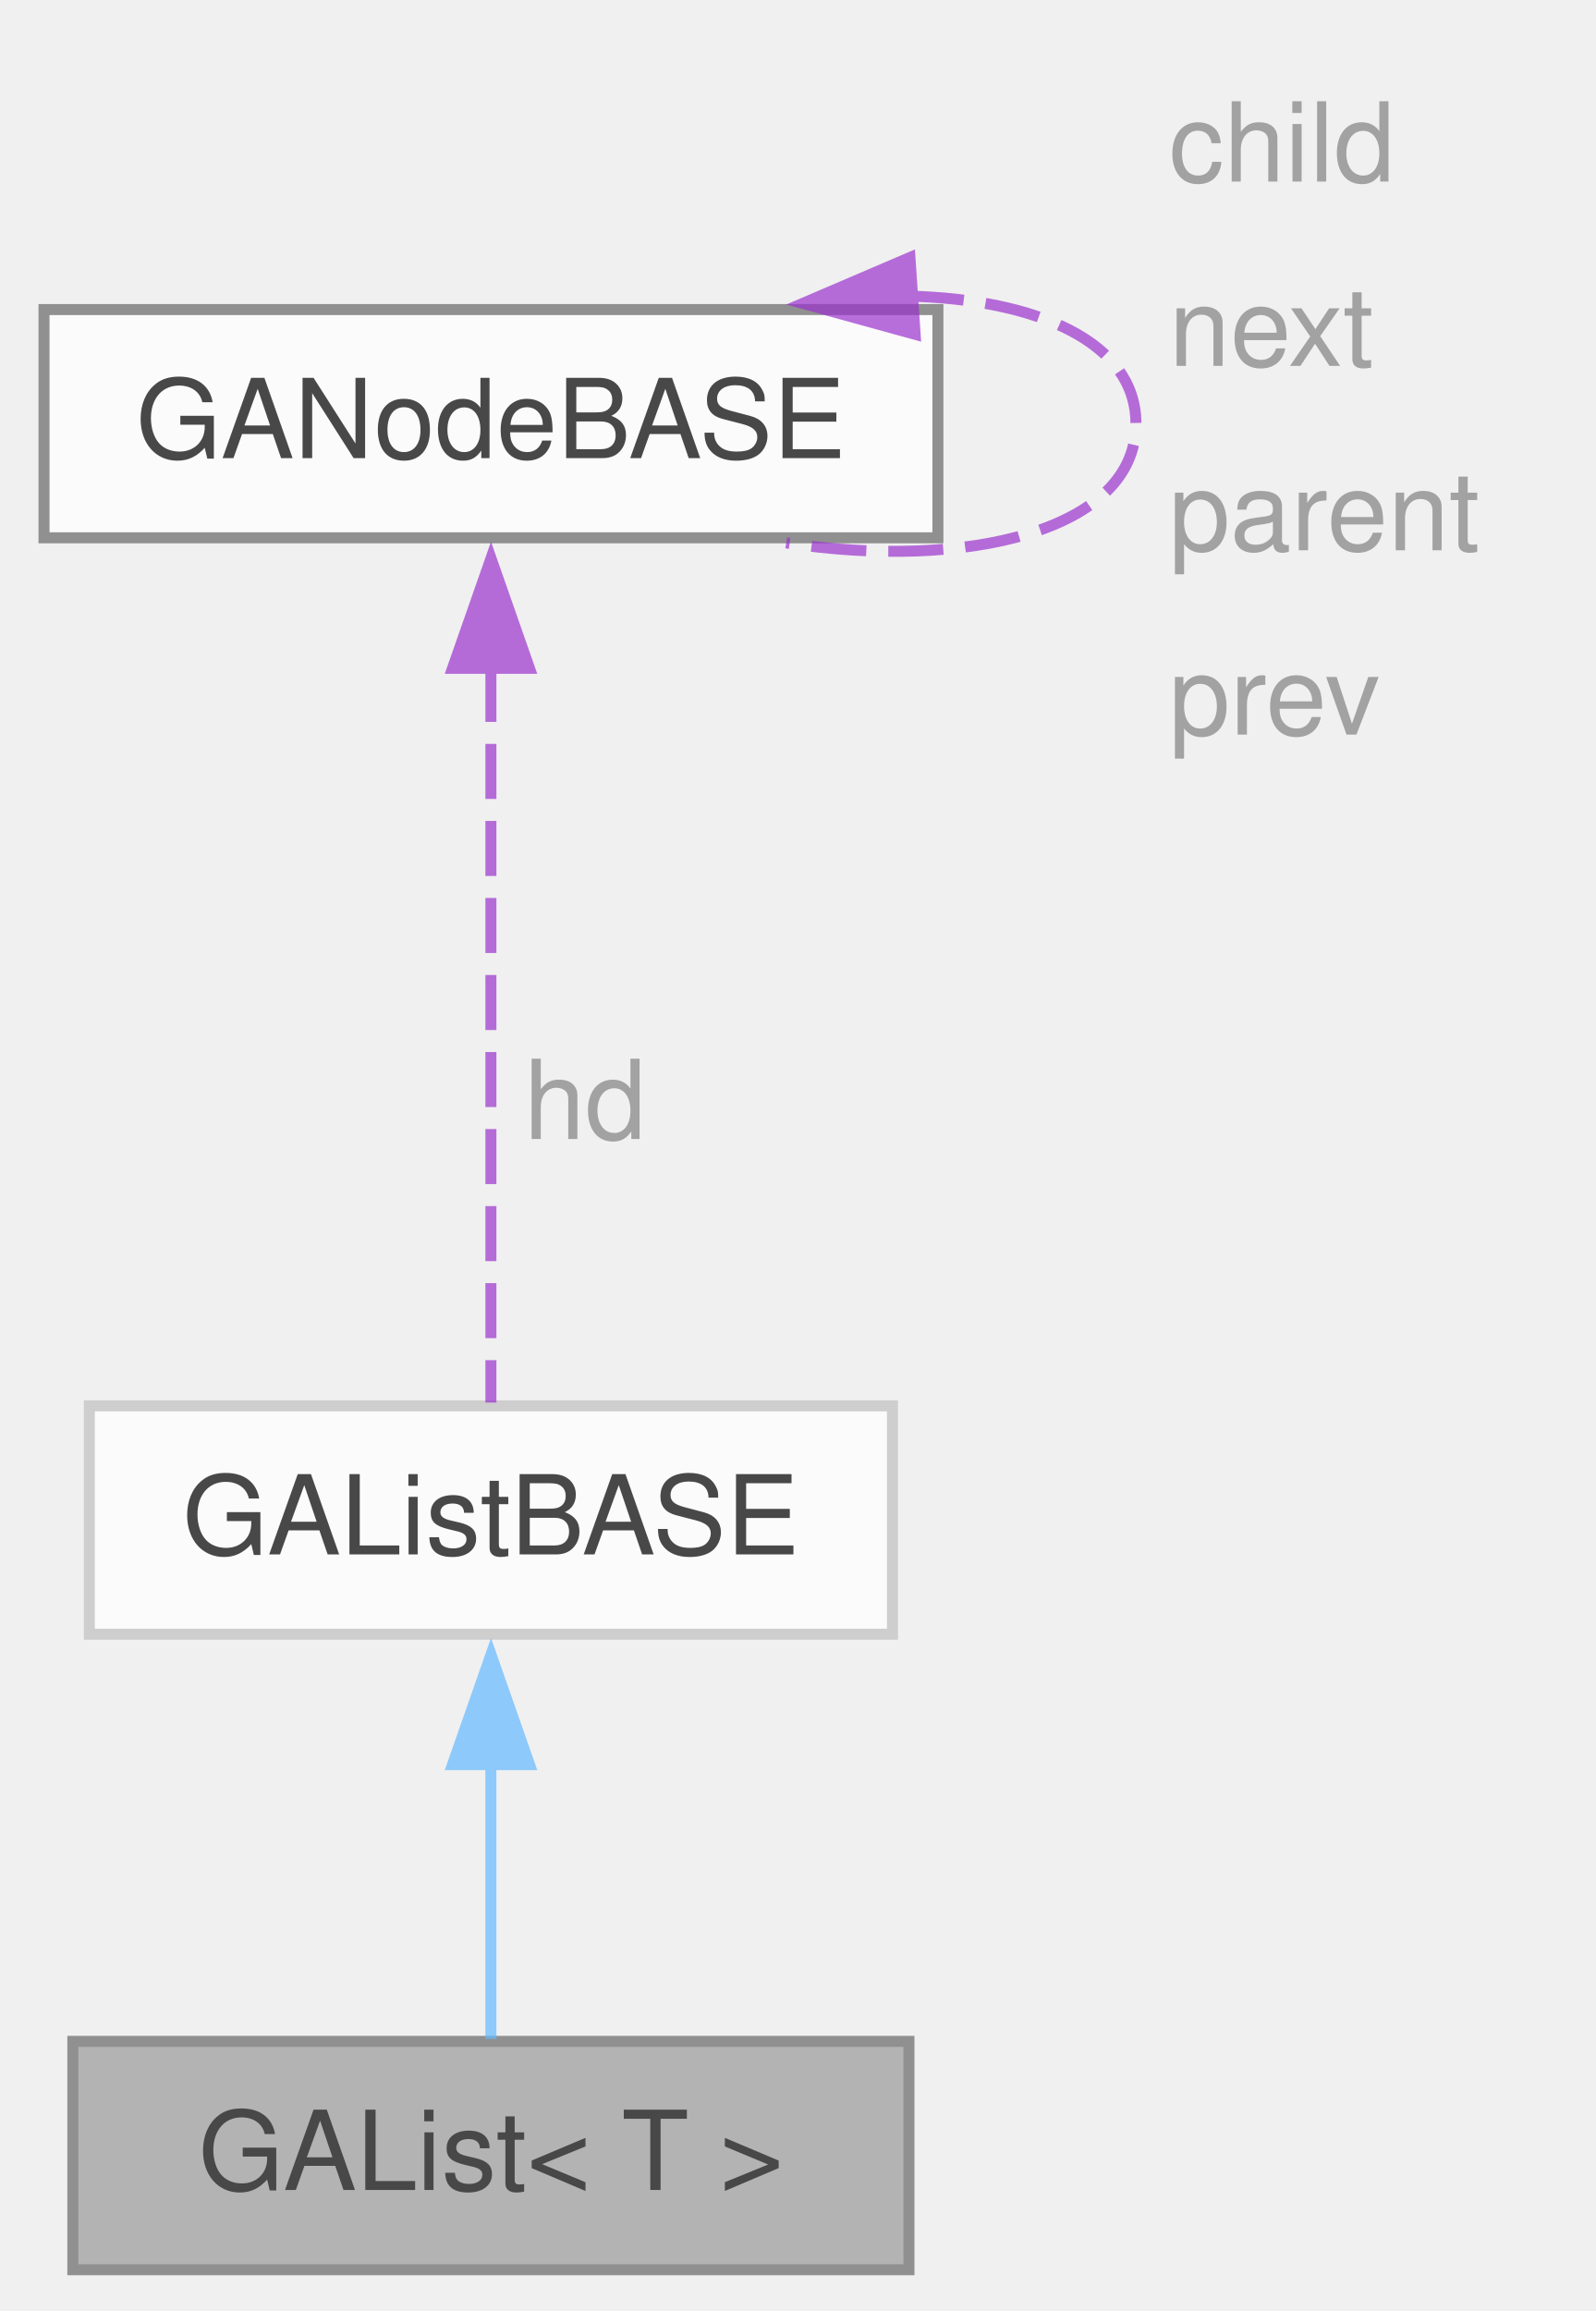
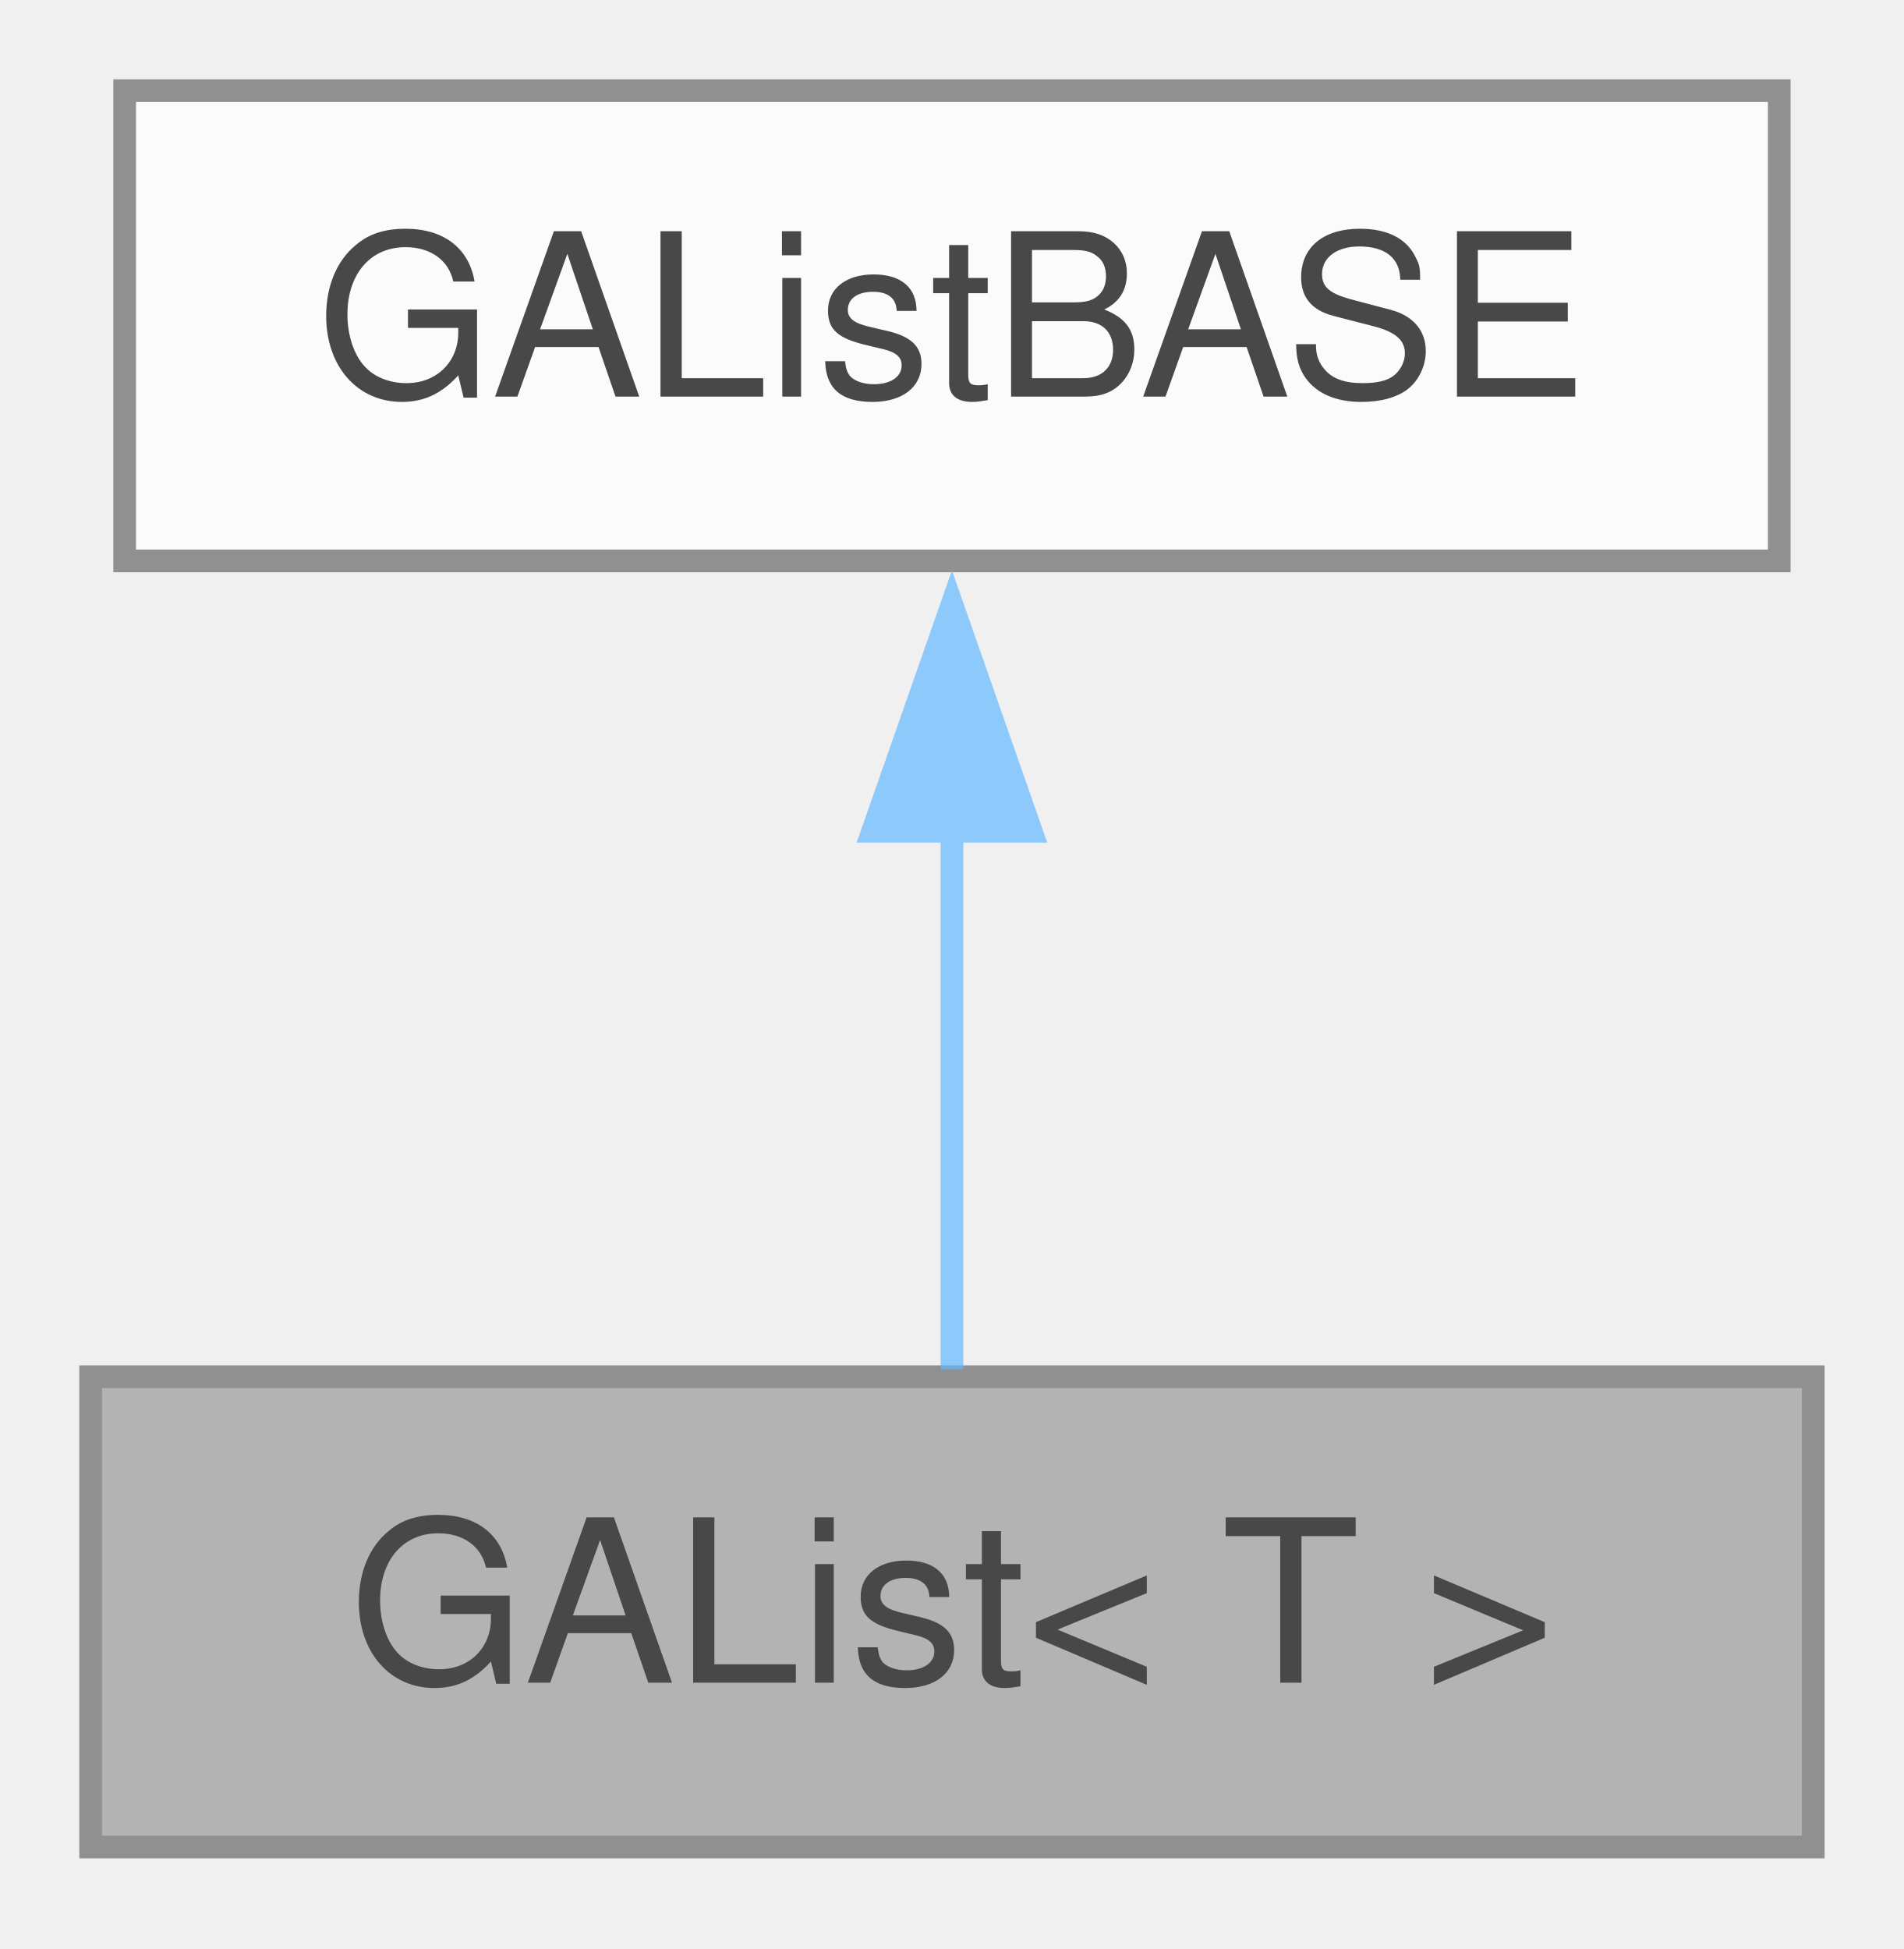
- <svg xmlns="http://www.w3.org/2000/svg" xmlns:xlink="http://www.w3.org/1999/xlink" width="145pt" height="210pt" viewBox="0.00 0.00 145.00 210.00">
+ <svg xmlns="http://www.w3.org/2000/svg" xmlns:xlink="http://www.w3.org/1999/xlink" width="84pt" height="86pt" viewBox="0.00 0.00 84.00 86.00">
  <svg id="main" version="1.1" xml:space="preserve">
    <style type="text/css">
.node, .edge {opacity: 0.7;}
.node.selected, .edge.selected {opacity: 1;}
.edge:hover path { stroke: red; }
.edge:hover polygon { stroke: red; fill: red; }
</style>
    <svg id="graph" class="graph">
-       <g id="graph0" class="graph" transform="scale(1 1) rotate(0) translate(4 206.25)">
+       <g id="graph0" class="graph" transform="scale(1 1) rotate(0) translate(4 81.5)">
        <g id="Node000001" class="node">
          <g id="a_Node000001">
-             <a xlink:title="Container for nodes that have a list structure.">
-               <polygon fill="#999999" stroke="#666666" points="78.62,-20.75 2.62,-20.75 2.62,0 78.62,0 78.62,-20.75" />
-               <text xml:space="preserve" text-anchor="middle" x="40.62" y="-7.25" font-family="Helvetica,sans-Serif" font-size="10.00">GAList&lt; T &gt;</text>
+             <a xlink:title="List of objects, implemented on top of std::list.">
+               <polygon fill="#999999" stroke="#666666" points="76,-20.75 0,-20.75 0,0 76,0 76,-20.75" />
+               <text xml:space="preserve" text-anchor="middle" x="38" y="-7.25" font-family="Helvetica,sans-Serif" font-size="10.00">GAList&lt; T &gt;</text>
            </a>
          </g>
        </g>
        <g id="Node000002" class="node">
          <g id="a_Node000002">
-             <a xlink:href="classGAListBASE.html" target="_top" xlink:title=" ">
-               <polygon fill="white" stroke="#bfbfbf" points="77.12,-78.5 4.12,-78.5 4.12,-57.75 77.12,-57.75 77.12,-78.5" />
-               <text xml:space="preserve" text-anchor="middle" x="40.62" y="-65" font-family="Helvetica,sans-Serif" font-size="10.00">GAListBASE</text>
+             <a xlink:href="classGAListBASE.html" target="_top" xlink:title="Constants shared by GAList and the genomes derived from it.">
+               <polygon fill="white" stroke="#666666" points="74.5,-77.5 1.5,-77.5 1.5,-56.75 74.5,-56.75 74.5,-77.5" />
+               <text xml:space="preserve" text-anchor="middle" x="38" y="-64" font-family="Helvetica,sans-Serif" font-size="10.00">GAListBASE</text>
            </a>
          </g>
        </g>
        <g id="edge1_Node000001_Node000002" class="edge">
          <g id="a_edge1_Node000001_Node000002">
            <a xlink:title=" ">
-               <path fill="none" stroke="#63b8ff" d="M40.62,-46.18C40.62,-37.52 40.62,-27.9 40.62,-20.97" />
-               <polygon fill="#63b8ff" stroke="#63b8ff" points="37.13,-45.9 40.63,-55.9 44.13,-45.9 37.13,-45.9" />
+               <path fill="none" stroke="#63b8ff" d="M38,-44.88C38,-36.66 38,-27.68 38,-21.08" />
+               <polygon fill="#63b8ff" stroke="#63b8ff" points="34.5,-44.82 38,-54.82 41.5,-44.82 34.5,-44.82" />
            </a>
          </g>
-         </g>
-         <g id="Node000003" class="node">
-           <g id="a_Node000003">
-             <a xlink:href="structGANodeBASE.html" target="_top" xlink:title="This is the basic node object.">
-               <polygon fill="white" stroke="#666666" points="81.25,-178.12 0,-178.12 0,-157.38 81.25,-157.38 81.25,-178.12" />
-               <text xml:space="preserve" text-anchor="middle" x="40.62" y="-164.62" font-family="Helvetica,sans-Serif" font-size="10.00">GANodeBASE</text>
-             </a>
-           </g>
-         </g>
-         <g id="edge2_Node000002_Node000003" class="edge">
-           <g id="a_edge2_Node000002_Node000003">
-             <a xlink:title=" ">
-               <path fill="none" stroke="#9a32cd" stroke-dasharray="5,2" d="M40.62,-145.65C40.62,-124.94 40.62,-94.27 40.62,-78.8" />
-               <polygon fill="#9a32cd" stroke="#9a32cd" points="37.13,-145.52 40.63,-155.52 44.13,-145.52 37.13,-145.52" />
-             </a>
-           </g>
-           <text xml:space="preserve" text-anchor="start" x="43.62" y="-102.75" font-family="Helvetica,sans-Serif" font-size="10.00" fill="grey">hd</text>
-         </g>
-         <g id="edge3_Node000003_Node000003" class="edge">
-           <g id="a_edge3_Node000003_Node000003">
-             <a xlink:title=" ">
-               <path fill="none" stroke="#9a32cd" stroke-dasharray="5,2" d="M78.61,-179.34C90.19,-179.06 99.25,-175.2 99.25,-167.75 99.25,-158.02 83.79,-154.41 67.46,-156.92" />
-               <polygon fill="#9a32cd" stroke="#9a32cd" points="79.18,-175.87 68.97,-178.68 78.71,-182.85 79.18,-175.87" />
-             </a>
-           </g>
-           <text xml:space="preserve" text-anchor="start" x="102.25" y="-189.75" font-family="Helvetica,sans-Serif" font-size="10.00" fill="grey">child</text>
-           <text xml:space="preserve" text-anchor="start" x="102.25" y="-173" font-family="Helvetica,sans-Serif" font-size="10.00" fill="grey">next</text>
-           <text xml:space="preserve" text-anchor="start" x="102.25" y="-156.25" font-family="Helvetica,sans-Serif" font-size="10.00" fill="grey">parent</text>
-           <text xml:space="preserve" text-anchor="start" x="102.25" y="-139.5" font-family="Helvetica,sans-Serif" font-size="10.00" fill="grey">prev</text>
        </g>
      </g>
    </svg>
  </svg>
  <style type="text/css">

[data-mouse-over-selected='false'] { opacity: 0.7; }
[data-mouse-over-selected='true']  { opacity: 1.0; }

</style>
</svg>
